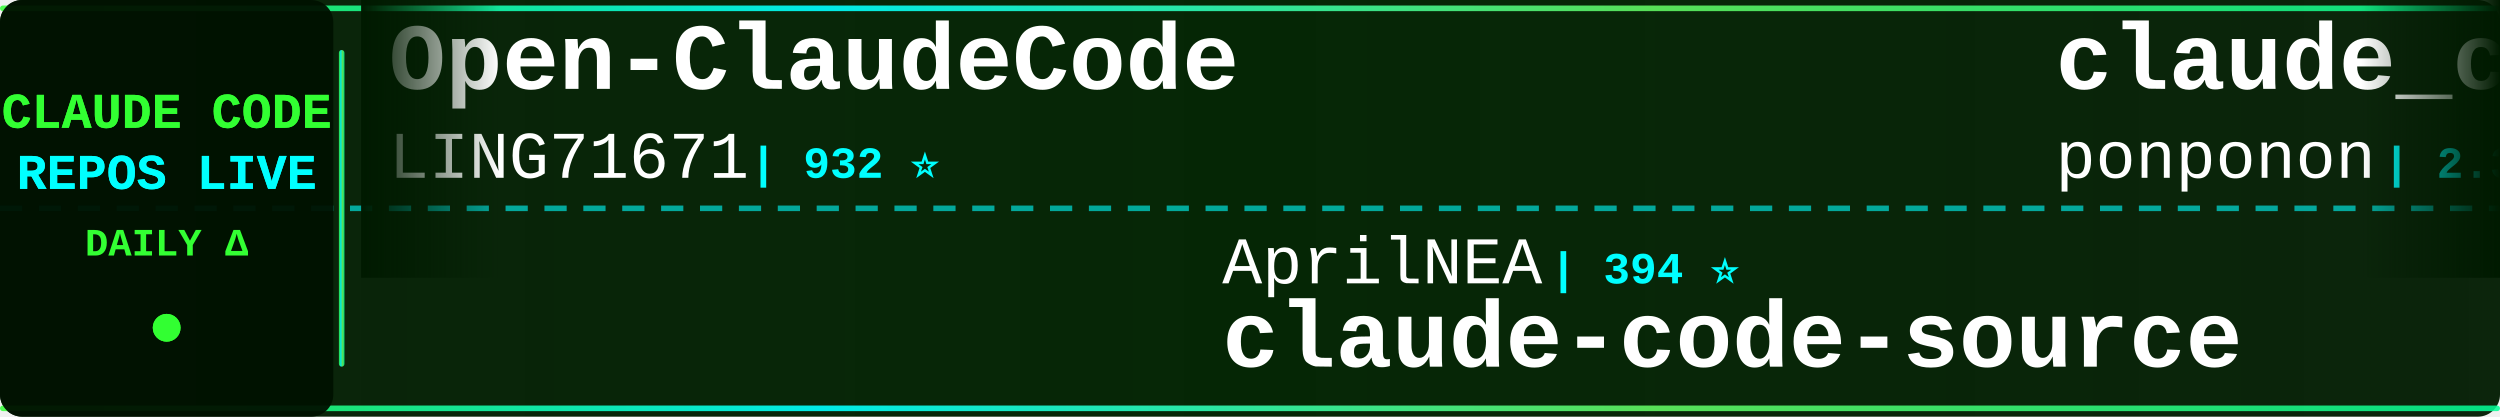
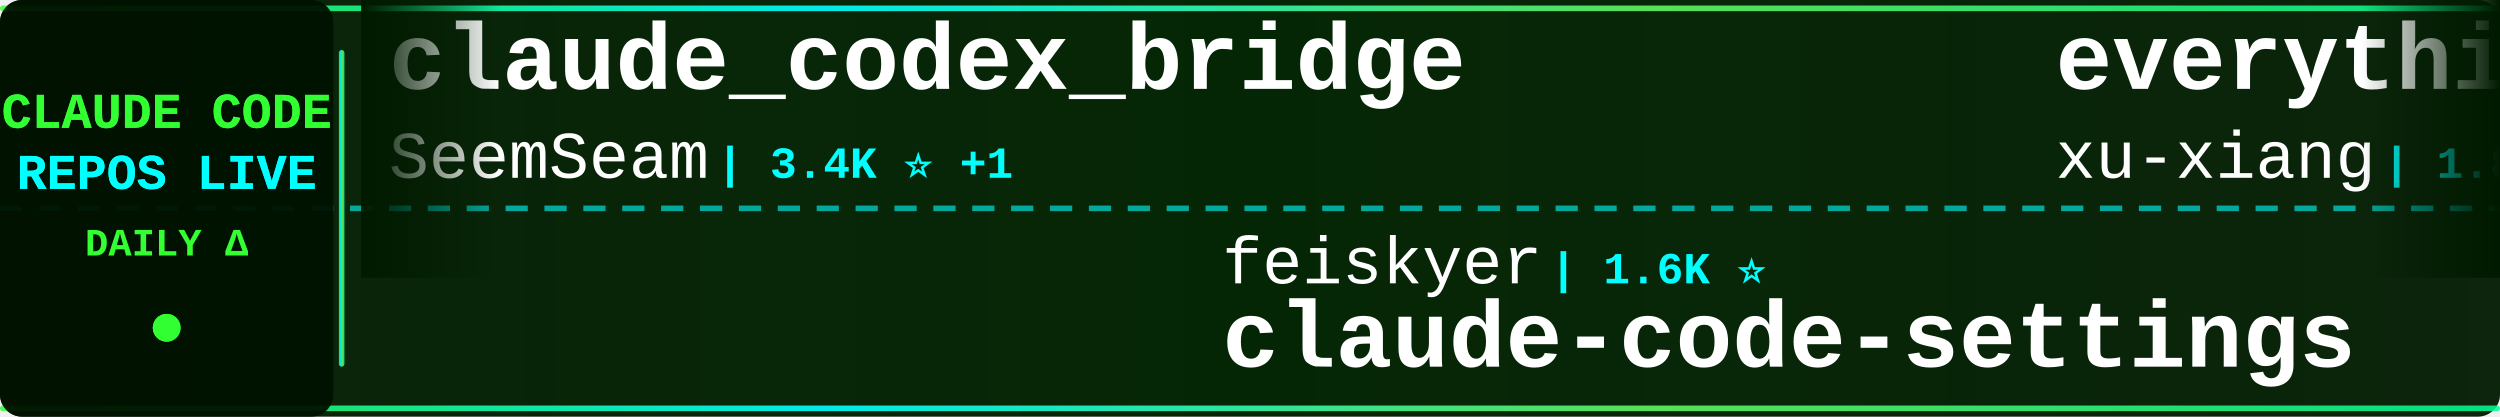
<svg xmlns="http://www.w3.org/2000/svg" width="900" height="150">
  <defs>
    <linearGradient id="tickerBg" x1="0%" y1="0%" x2="100%" y2="0%">
      <stop offset="0%" style="stop-color:#001a00;stop-opacity:0.95" />
      <stop offset="50%" style="stop-color:#002200;stop-opacity:0.98" />
      <stop offset="100%" style="stop-color:#001a00;stop-opacity:0.95" />
    </linearGradient>
    <linearGradient id="borderGrad" x1="0%" y1="0%" x2="100%" y2="0%">
      <stop offset="0%" style="stop-color:#33ff33;stop-opacity:0.85">
        <animate attributeName="stop-opacity" values="0.85;1;0.85" dur="2s" repeatCount="indefinite" />
      </stop>
      <stop offset="33%" style="stop-color:#00ffff;stop-opacity:0.9">
        <animate attributeName="stop-opacity" values="0.9;1;0.9" dur="2.2s" repeatCount="indefinite" />
      </stop>
      <stop offset="66%" style="stop-color:#66ff66;stop-opacity:0.85">
        <animate attributeName="stop-opacity" values="0.85;1;0.85" dur="1.8s" repeatCount="indefinite" />
      </stop>
      <stop offset="100%" style="stop-color:#00ff99;stop-opacity:0.85">
        <animate attributeName="stop-opacity" values="0.85;1;0.85" dur="2s" repeatCount="indefinite" />
      </stop>
    </linearGradient>
    <filter id="textGlow">
      <feGaussianBlur stdDeviation="0.1" result="coloredBlur" />
      <feMerge>
        <feMergeNode in="coloredBlur" />
        <feMergeNode in="SourceGraphic" />
      </feMerge>
    </filter>
    <filter id="metricGlow">
      <feGaussianBlur stdDeviation="0.2" result="coloredBlur" />
      <feMerge>
        <feMergeNode in="coloredBlur" />
        <feMergeNode in="SourceGraphic" />
      </feMerge>
    </filter>
    <linearGradient id="leftFade" x1="0%" y1="0%" x2="100%" y2="0%">
      <stop offset="0%" style="stop-color:#001a00;stop-opacity:1" />
      <stop offset="100%" style="stop-color:#001a00;stop-opacity:0" />
    </linearGradient>
    <linearGradient id="rightFade" x1="0%" y1="0%" x2="100%" y2="0%">
      <stop offset="0%" style="stop-color:#001a00;stop-opacity:0" />
      <stop offset="100%" style="stop-color:#001a00;stop-opacity:1" />
    </linearGradient>
  </defs>
  <rect width="900" height="150" fill="url(#tickerBg)" rx="8" />
  <rect x="0" y="2" width="900" height="2" fill="url(#borderGrad)" rx="1" />
  <rect x="0" y="146" width="900" height="2" fill="url(#borderGrad)" rx="1" />
  <line x1="0" y1="75" x2="900" y2="75" stroke="#00ffff" stroke-width="2" stroke-dasharray="8 6" opacity="0.6" />
  <rect x="0" y="0" width="120" height="150" fill="#001100" opacity="0.95" rx="8" />
  <text x="60" y="46" font-family="'Courier New', monospace" font-size="18" font-weight="bold" fill="#33ff33" text-anchor="middle" filter="url(#textGlow)">
    CLAUDE CODE
  </text>
  <text x="60" y="68" font-family="'Courier New', monospace" font-size="18" font-weight="bold" fill="#00ffff" text-anchor="middle" filter="url(#textGlow)">
    REPOS LIVE
  </text>
  <text x="60" y="92" font-family="'Courier New', monospace" font-size="14" font-weight="bold" fill="#33ff33" text-anchor="middle">
    DAILY Δ
  </text>
  <circle cx="60" cy="118" r="5" fill="#33ff33" filter="url(#metricGlow)">
    <animate attributeName="r" values="4;6;4" dur="1.5s" repeatCount="indefinite" />
    <animate attributeName="opacity" values="0.6;1;0.6" dur="1.5s" repeatCount="indefinite" />
  </circle>
  <rect x="122" y="18" width="2" height="114" fill="url(#borderGrad)" rx="1" />
  <clipPath id="tickerClip">
    <rect x="130" y="0" width="770" height="150" />
  </clipPath>
  <g clip-path="url(#tickerClip)">
    <g id="tickerItems">
      <animateTransform attributeName="transform" attributeType="XML" type="translate" from="0 0" to="-3000 0" dur="54s" repeatCount="indefinite" />
      <g transform="translate(0, 0)">
-         <text x="140" y="32" font-family="'Courier New', monospace" font-size="34" font-weight="bold" fill="#ffffff">Open-ClaudeCode</text>
-         <text x="140" y="64" font-family="'Courier New', monospace" font-size="24" font-weight="normal" fill="#ffffff" opacity="1.0">LING71671</text>
-         <text x="270" y="64" font-family="'Courier New', monospace" font-size="16" font-weight="bold" fill="#00ffff"> | 932 ⭐</text>
+         <text x="140" y="32" font-family="'Courier New', monospace" font-size="34" font-weight="bold" fill="#ffffff">claude_codex_bridge</text>
+         <text x="140" y="64" font-family="'Courier New', monospace" font-size="24" font-weight="normal" fill="#ffffff" opacity="1.0">SeemSeam</text>
+         <text x="258" y="64" font-family="'Courier New', monospace" font-size="16" font-weight="bold" fill="#00ffff"> | 3.4K ⭐ +1</text>
      </g>
      <g transform="translate(300, 0)">
+         <text x="140" y="102" font-family="'Courier New', monospace" font-size="24" font-weight="normal" fill="#ffffff" opacity="1.0">feiskyer</text>
+         <text x="258" y="102" font-family="'Courier New', monospace" font-size="16" font-weight="bold" fill="#00ffff"> | 1.6K ⭐</text>
+         <text x="140" y="132" font-family="'Courier New', monospace" font-size="34" font-weight="bold" fill="#ffffff">claude-code-settings</text>
+       </g>
+       <g transform="translate(600, 0)">
+         <text x="140" y="32" font-family="'Courier New', monospace" font-size="34" font-weight="bold" fill="#ffffff">everything-claude-code-z...</text>
+         <text x="140" y="64" font-family="'Courier New', monospace" font-size="24" font-weight="normal" fill="#ffffff" opacity="1.0">xu-xiang</text>
+         <text x="258" y="64" font-family="'Courier New', monospace" font-size="16" font-weight="bold" fill="#00ffff"> | 1.8K ⭐ +1</text>
+       </g>
+       <g transform="translate(900, 0)">
+         <text x="140" y="102" font-family="'Courier New', monospace" font-size="24" font-weight="normal" fill="#ffffff" opacity="1.0">anthropics</text>
+         <text x="282" y="102" font-family="'Courier New', monospace" font-size="16" font-weight="bold" fill="#00ffff"> | 166.2K ⭐ +21</text>
+         <text x="140" y="132" font-family="'Courier New', monospace" font-size="34" font-weight="bold" fill="#ffffff">skills</text>
+       </g>
+       <g transform="translate(1200, 0)">
+         <text x="140" y="32" font-family="'Courier New', monospace" font-size="34" font-weight="bold" fill="#ffffff">Auto-claude-code-researc...</text>
+         <text x="140" y="64" font-family="'Courier New', monospace" font-size="24" font-weight="normal" fill="#ffffff" opacity="1.0">wanshuiyin</text>
+         <text x="282" y="64" font-family="'Courier New', monospace" font-size="16" font-weight="bold" fill="#00ffff"> | 14.2K ⭐ +11</text>
+       </g>
+       <g transform="translate(1500, 0)">
        <text x="140" y="102" font-family="'Courier New', monospace" font-size="24" font-weight="normal" fill="#ffffff" opacity="1.0">AprilNEA</text>
        <text x="258" y="102" font-family="'Courier New', monospace" font-size="16" font-weight="bold" fill="#00ffff"> | 394 ⭐</text>
        <text x="140" y="132" font-family="'Courier New', monospace" font-size="34" font-weight="bold" fill="#ffffff">claude-code-source</text>
      </g>
-       <g transform="translate(600, 0)">
-         <text x="140" y="32" font-family="'Courier New', monospace" font-size="34" font-weight="bold" fill="#ffffff">claude_code_src</text>
-         <text x="140" y="64" font-family="'Courier New', monospace" font-size="24" font-weight="normal" fill="#ffffff" opacity="1.0">ponponon</text>
-         <text x="258" y="64" font-family="'Courier New', monospace" font-size="16" font-weight="bold" fill="#00ffff"> | 2.3K ⭐</text>
-       </g>
-       <g transform="translate(900, 0)">
-         <text x="140" y="102" font-family="'Courier New', monospace" font-size="24" font-weight="normal" fill="#ffffff" opacity="1.0">affaan-m</text>
-         <text x="258" y="102" font-family="'Courier New', monospace" font-size="16" font-weight="bold" fill="#00ffff"> | 237.5K ⭐ +54</text>
-         <text x="140" y="132" font-family="'Courier New', monospace" font-size="34" font-weight="bold" fill="#ffffff">ECC</text>
-       </g>
-       <g transform="translate(1200, 0)">
+       <g transform="translate(1800, 0)">
        <text x="140" y="32" font-family="'Courier New', monospace" font-size="34" font-weight="bold" fill="#ffffff">claude-howto</text>
        <text x="140" y="64" font-family="'Courier New', monospace" font-size="24" font-weight="normal" fill="#ffffff" opacity="1.0">luongnv89</text>
-         <text x="270" y="64" font-family="'Courier New', monospace" font-size="16" font-weight="bold" fill="#00ffff"> | 40.8K ⭐ +3</text>
-       </g>
-       <g transform="translate(1500, 0)">
-         <text x="140" y="102" font-family="'Courier New', monospace" font-size="24" font-weight="normal" fill="#ffffff" opacity="1.0">777genius</text>
-         <text x="270" y="102" font-family="'Courier New', monospace" font-size="16" font-weight="bold" fill="#00ffff"> | 924 ⭐</text>
-         <text x="140" y="132" font-family="'Courier New', monospace" font-size="34" font-weight="bold" fill="#ffffff">claude-code-source-code</text>
-       </g>
-       <g transform="translate(1800, 0)">
-         <text x="140" y="32" font-family="'Courier New', monospace" font-size="34" font-weight="bold" fill="#ffffff">claude-code-source</text>
-         <text x="140" y="64" font-family="'Courier New', monospace" font-size="24" font-weight="normal" fill="#ffffff" opacity="1.0">JrCx7scC</text>
-         <text x="258" y="64" font-family="'Courier New', monospace" font-size="16" font-weight="bold" fill="#00ffff"> | 372 ⭐</text>
+         <text x="270" y="64" font-family="'Courier New', monospace" font-size="16" font-weight="bold" fill="#00ffff"> | 40.8K ⭐</text>
      </g>
      <g transform="translate(2100, 0)">
-         <text x="140" y="102" font-family="'Courier New', monospace" font-size="24" font-weight="normal" fill="#ffffff" opacity="1.0">asgeirtj</text>
-         <text x="258" y="102" font-family="'Courier New', monospace" font-size="16" font-weight="bold" fill="#00ffff"> | 62.3K ⭐ +14</text>
-         <text x="140" y="132" font-family="'Courier New', monospace" font-size="34" font-weight="bold" fill="#ffffff">system_prompts_leaks</text>
+         <text x="140" y="102" font-family="'Courier New', monospace" font-size="24" font-weight="normal" fill="#ffffff" opacity="1.0">https-deeplearning-ai</text>
+         <text x="414" y="102" font-family="'Courier New', monospace" font-size="16" font-weight="bold" fill="#00ffff"> | 538 ⭐</text>
+         <text x="140" y="132" font-family="'Courier New', monospace" font-size="34" font-weight="bold" fill="#ffffff">sc-claude-code-files</text>
      </g>
      <g transform="translate(2400, 0)">
-         <text x="140" y="32" font-family="'Courier New', monospace" font-size="34" font-weight="bold" fill="#ffffff">Claude-Code</text>
-         <text x="140" y="64" font-family="'Courier New', monospace" font-size="24" font-weight="normal" fill="#ffffff" opacity="1.0">pengchengneo</text>
-         <text x="306" y="64" font-family="'Courier New', monospace" font-size="16" font-weight="bold" fill="#00ffff"> | 1.7K ⭐</text>
+         <text x="140" y="32" font-family="'Courier New', monospace" font-size="34" font-weight="bold" fill="#ffffff">claude-code-rust</text>
+         <text x="140" y="64" font-family="'Courier New', monospace" font-size="24" font-weight="normal" fill="#ffffff" opacity="1.0">lorryjovens-hub</text>
+         <text x="342" y="64" font-family="'Courier New', monospace" font-size="16" font-weight="bold" fill="#00ffff"> | 1.7K ⭐</text>
      </g>
      <g transform="translate(2700, 0)">
-         <text x="140" y="102" font-family="'Courier New', monospace" font-size="24" font-weight="normal" fill="#ffffff" opacity="1.0">huangjia2019</text>
-         <text x="306" y="102" font-family="'Courier New', monospace" font-size="16" font-weight="bold" fill="#00ffff"> | 1.0K ⭐</text>
-         <text x="140" y="132" font-family="'Courier New', monospace" font-size="34" font-weight="bold" fill="#ffffff">claude-code-engineering</text>
+         <text x="140" y="102" font-family="'Courier New', monospace" font-size="24" font-weight="normal" fill="#ffffff" opacity="1.0">Yuyz0112</text>
+         <text x="258" y="102" font-family="'Courier New', monospace" font-size="16" font-weight="bold" fill="#00ffff"> | 2.4K ⭐</text>
+         <text x="140" y="132" font-family="'Courier New', monospace" font-size="34" font-weight="bold" fill="#ffffff">claude-code-reverse</text>
      </g>
      <g transform="translate(3000, 0)">
-         <text x="140" y="32" font-family="'Courier New', monospace" font-size="34" font-weight="bold" fill="#ffffff">Open-ClaudeCode</text>
-         <text x="140" y="64" font-family="'Courier New', monospace" font-size="24" font-weight="normal" fill="#ffffff" opacity="1.0">LING71671</text>
-         <text x="270" y="64" font-family="'Courier New', monospace" font-size="16" font-weight="bold" fill="#00ffff"> | 932 ⭐</text>
+         <text x="140" y="32" font-family="'Courier New', monospace" font-size="34" font-weight="bold" fill="#ffffff">claude_codex_bridge</text>
+         <text x="140" y="64" font-family="'Courier New', monospace" font-size="24" font-weight="normal" fill="#ffffff" opacity="1.0">SeemSeam</text>
+         <text x="258" y="64" font-family="'Courier New', monospace" font-size="16" font-weight="bold" fill="#00ffff"> | 3.4K ⭐ +1</text>
      </g>
      <g transform="translate(3300, 0)">
-         <text x="140" y="102" font-family="'Courier New', monospace" font-size="24" font-weight="normal" fill="#ffffff" opacity="1.0">AprilNEA</text>
-         <text x="258" y="102" font-family="'Courier New', monospace" font-size="16" font-weight="bold" fill="#00ffff"> | 394 ⭐</text>
-         <text x="140" y="132" font-family="'Courier New', monospace" font-size="34" font-weight="bold" fill="#ffffff">claude-code-source</text>
+         <text x="140" y="102" font-family="'Courier New', monospace" font-size="24" font-weight="normal" fill="#ffffff" opacity="1.0">feiskyer</text>
+         <text x="258" y="102" font-family="'Courier New', monospace" font-size="16" font-weight="bold" fill="#00ffff"> | 1.6K ⭐</text>
+         <text x="140" y="132" font-family="'Courier New', monospace" font-size="34" font-weight="bold" fill="#ffffff">claude-code-settings</text>
      </g>
      <g transform="translate(3600, 0)">
-         <text x="140" y="32" font-family="'Courier New', monospace" font-size="34" font-weight="bold" fill="#ffffff">claude_code_src</text>
-         <text x="140" y="64" font-family="'Courier New', monospace" font-size="24" font-weight="normal" fill="#ffffff" opacity="1.0">ponponon</text>
-         <text x="258" y="64" font-family="'Courier New', monospace" font-size="16" font-weight="bold" fill="#00ffff"> | 2.3K ⭐</text>
+         <text x="140" y="32" font-family="'Courier New', monospace" font-size="34" font-weight="bold" fill="#ffffff">everything-claude-code-z...</text>
+         <text x="140" y="64" font-family="'Courier New', monospace" font-size="24" font-weight="normal" fill="#ffffff" opacity="1.0">xu-xiang</text>
+         <text x="258" y="64" font-family="'Courier New', monospace" font-size="16" font-weight="bold" fill="#00ffff"> | 1.8K ⭐ +1</text>
      </g>
      <g transform="translate(3900, 0)">
-         <text x="140" y="102" font-family="'Courier New', monospace" font-size="24" font-weight="normal" fill="#ffffff" opacity="1.0">affaan-m</text>
-         <text x="258" y="102" font-family="'Courier New', monospace" font-size="16" font-weight="bold" fill="#00ffff"> | 237.5K ⭐ +54</text>
-         <text x="140" y="132" font-family="'Courier New', monospace" font-size="34" font-weight="bold" fill="#ffffff">ECC</text>
+         <text x="140" y="102" font-family="'Courier New', monospace" font-size="24" font-weight="normal" fill="#ffffff" opacity="1.0">anthropics</text>
+         <text x="282" y="102" font-family="'Courier New', monospace" font-size="16" font-weight="bold" fill="#00ffff"> | 166.2K ⭐ +21</text>
+         <text x="140" y="132" font-family="'Courier New', monospace" font-size="34" font-weight="bold" fill="#ffffff">skills</text>
      </g>
    </g>
  </g>
  <rect x="130" y="0" width="50" height="100" fill="url(#leftFade)" />
  <rect x="850" y="0" width="50" height="100" fill="url(#rightFade)" />
</svg>
